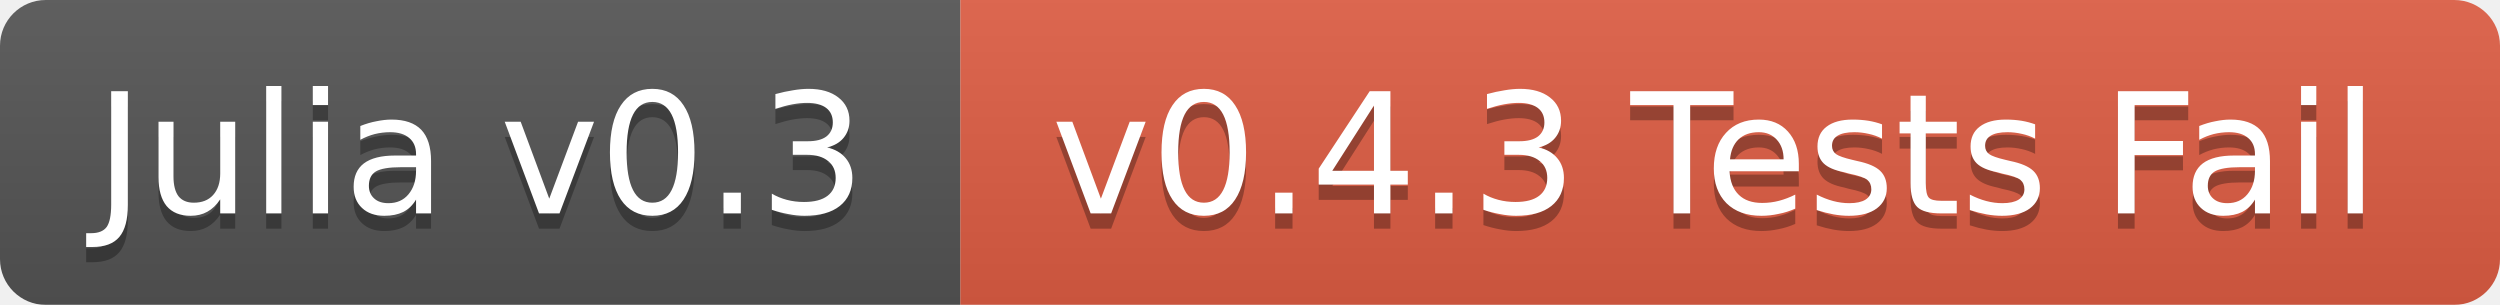
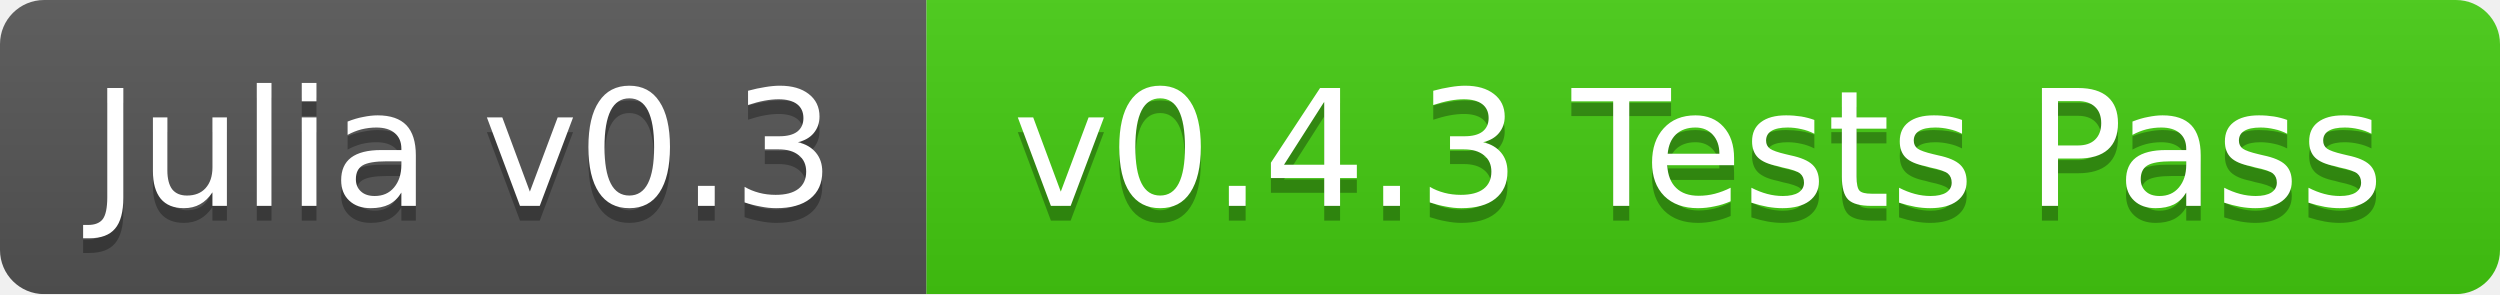
- <svg xmlns="http://www.w3.org/2000/svg" width="164" height="20">
+ <svg xmlns="http://www.w3.org/2000/svg" width="170" height="20">
  <linearGradient id="b" x2="0" y2="100%">
    <stop offset="0" stop-color="#bbb" stop-opacity=".1" />
    <stop offset="1" stop-opacity=".1" />
  </linearGradient>
  <mask id="a">
-     <rect width="164" height="20" rx="3" fill="#fff" />
+     <rect width="170" height="20" rx="3" fill="#fff" />
  </mask>
  <g mask="url(#a)">
    <path fill="#555" d="M0 0h63v20H0z" />
-     <path fill="#e05d44" d="M63 0h101v20H63z" />
-     <path fill="url(#b)" d="M0 0h164v20H0z" />
+     <path fill="#4c1" d="M63 0h107v20H63z" />
+     <path fill="url(#b)" d="M0 0h170v20H0z" />
  </g>
  <g fill="#fff" text-anchor="middle" font-family="DejaVu Sans,Verdana,Geneva,sans-serif" font-size="11">
    <text x="31.5" y="15" fill="#010101" fill-opacity=".3">Julia v0.3</text>
    <text x="31.5" y="14">Julia v0.3</text>
-     <text x="112.5" y="15" fill="#010101" fill-opacity=".3">v0.4.3 Tests Fail</text>
-     <text x="112.5" y="14">v0.4.3 Tests Fail</text>
+     <text x="115.5" y="15" fill="#010101" fill-opacity=".3">v0.4.3 Tests Pass</text>
+     <text x="115.5" y="14">v0.4.3 Tests Pass</text>
  </g>
</svg>
